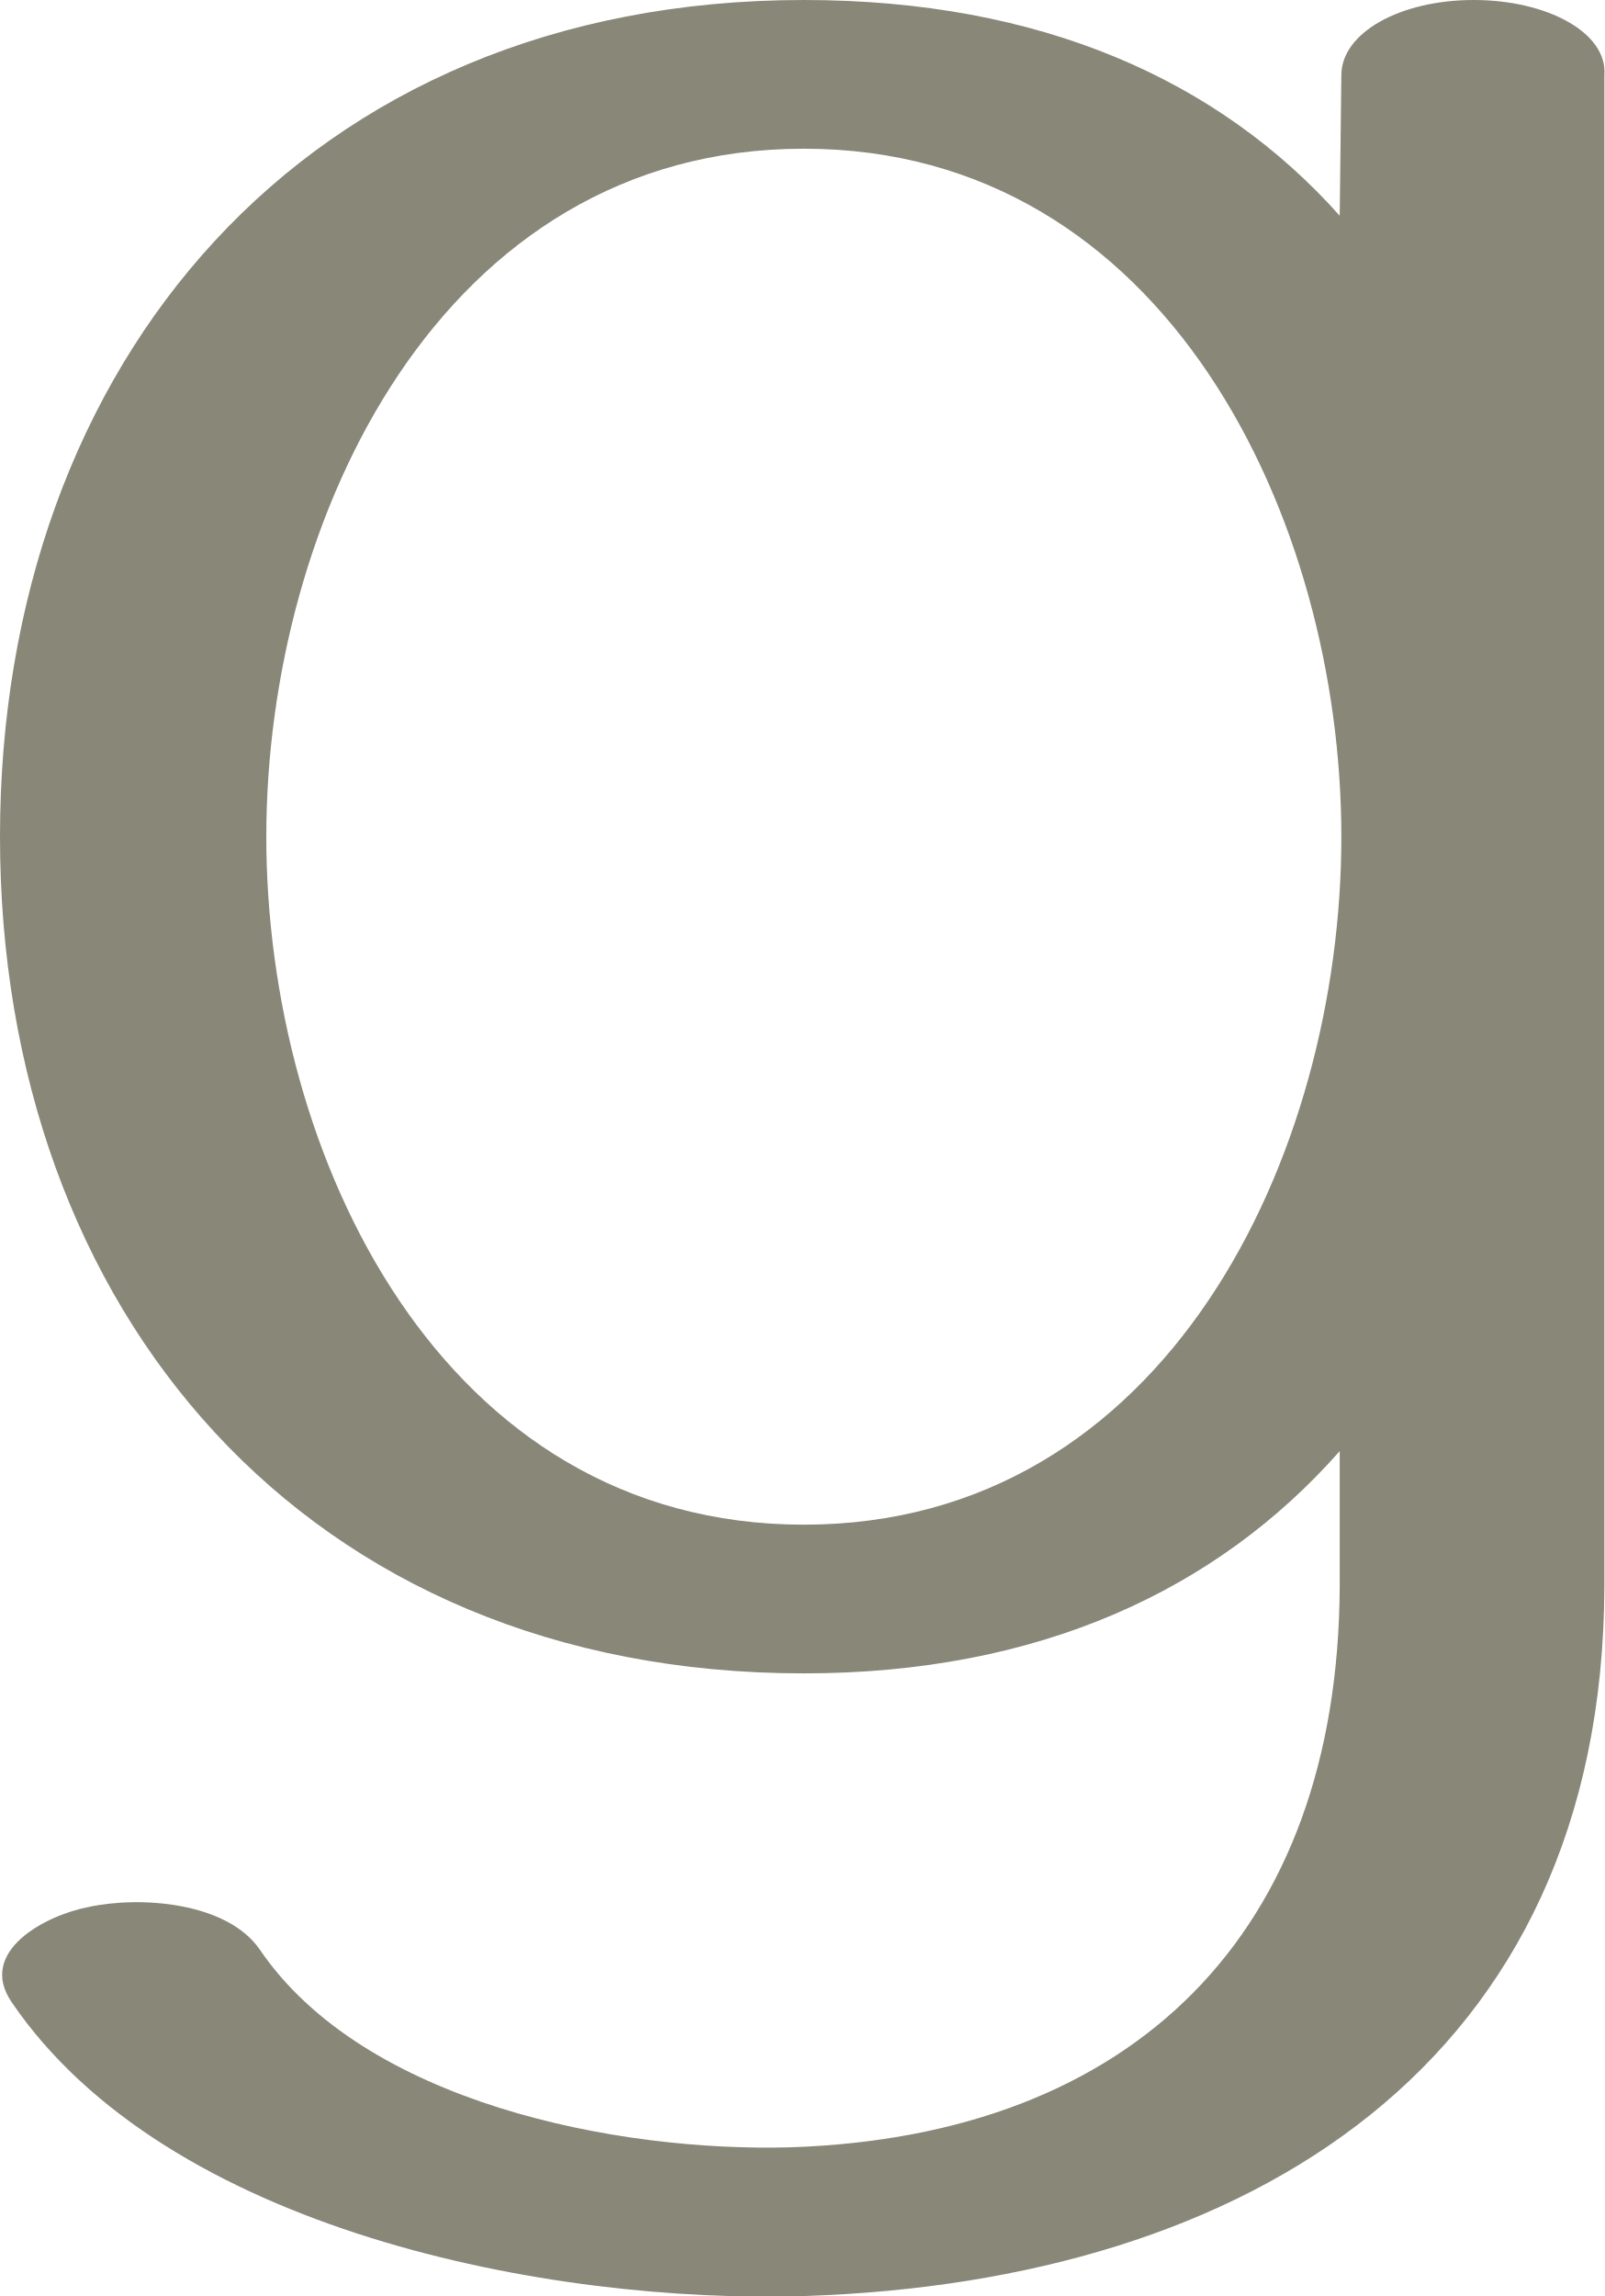
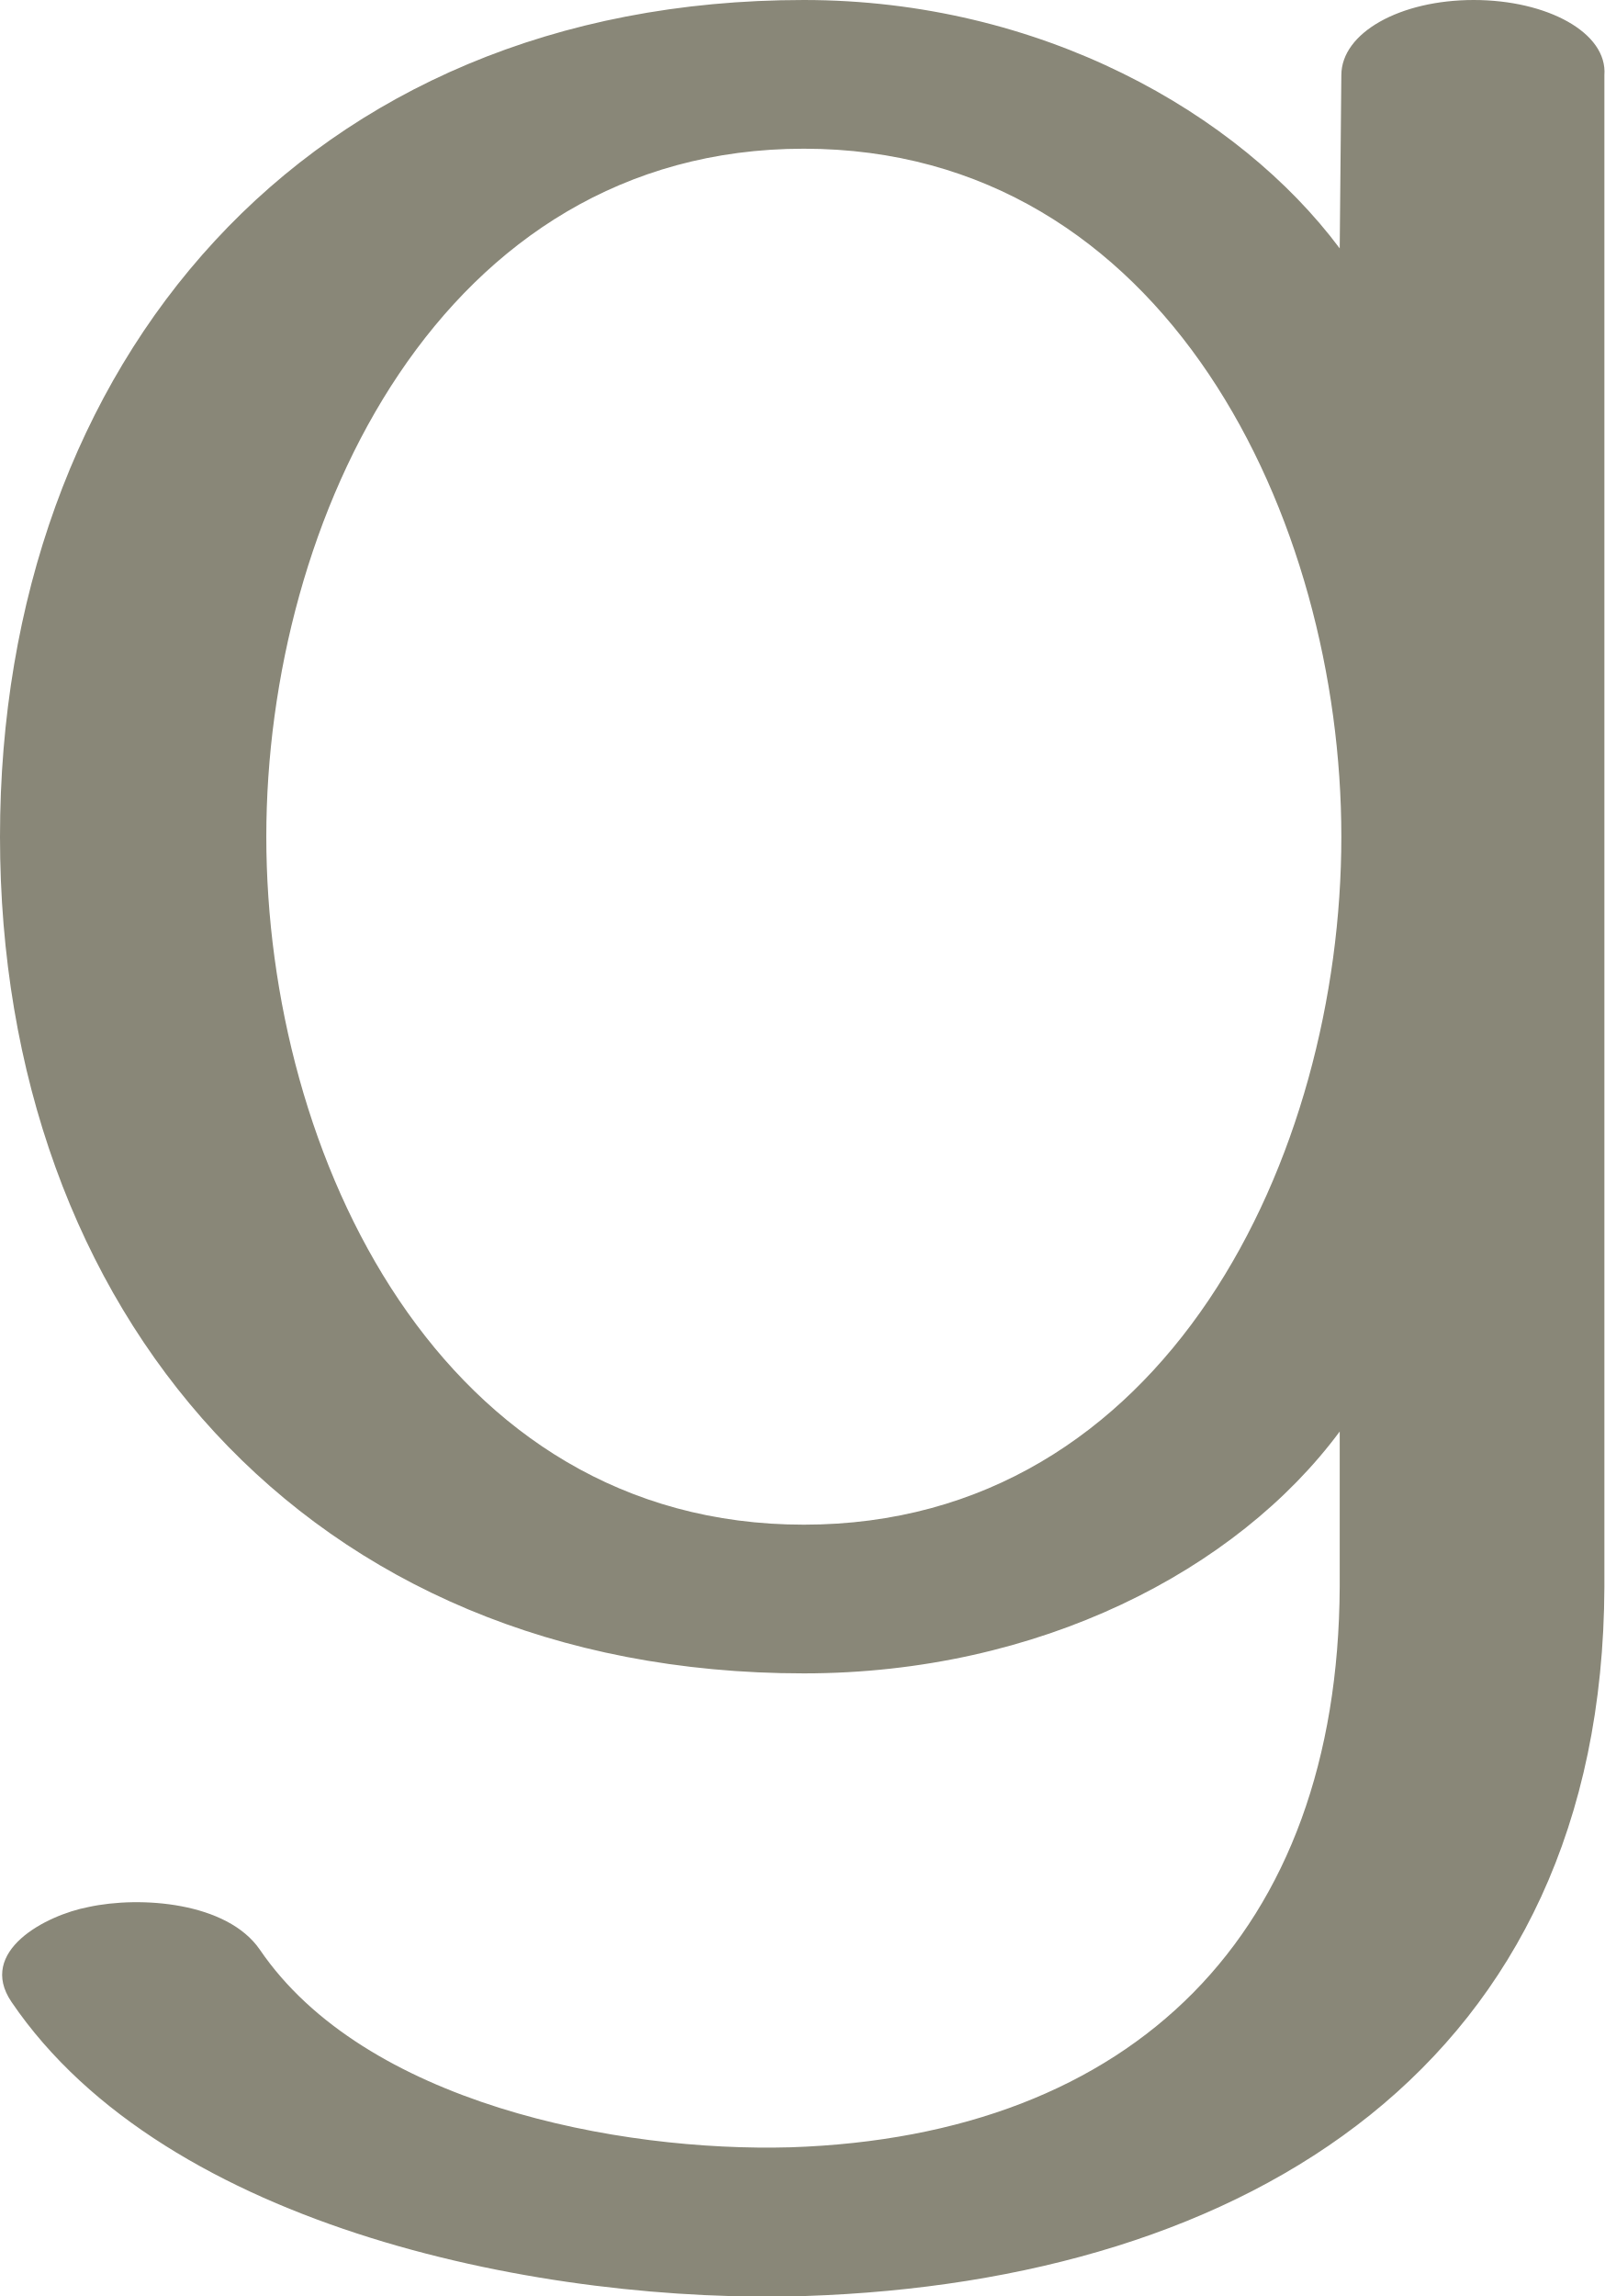
<svg xmlns="http://www.w3.org/2000/svg" xml:space="preserve" width="982px" height="1405px" version="1.1" style="shape-rendering:geometricPrecision; text-rendering:geometricPrecision; image-rendering:optimizeQuality; fill-rule:evenodd; clip-rule:evenodd" viewBox="0 0 982 1405">
  <defs>
    <style type="text/css">
   
    .fil0 {fill:#898778;fill-rule:nonzero}
   
  </style>
  </defs>
  <g id="Layer_x0020_1">
-     <path class="fil0" d="M492 91c-222,0 -329,227 -329,421 0,195 107,421 329,421 222,0 329,-226 329,-421 0,-194 -107,-421 -329,-421zm-485 1134c-21,-31 21,-53 47,-58 32,-7 85,-3 105,26 64,94 219,124 325,121 210,-7 335,-131 336,-343l0 -83c-75,85 -184,136 -328,136 -305,0 -492,-222 -492,-512 0,-290 187,-512 492,-512 145,0 254,49 328,132l1 -86c0,-26 36,-46 81,-46 45,0 82,20 80,46l0 925c-1,292 -218,425 -489,434 -157,5 -391,-40 -486,-180z" />
+     <path class="fil0" d="M492 91c-222,0 -329,227 -329,421 0,195 107,421 329,421 222,0 329,-226 329,-421 0,-194 -107,-421 -329,-421zm-485 1134c-21,-31 21,-53 47,-58 32,-7 85,-3 105,26 64,94 219,124 325,121 210,-7 335,-131 336,-343l0 -95c-63,85 -184,148 -328,148 -305,0 -492,-222 -492,-512 0,-290 187,-512 492,-512 145,0 266,69 328,152l1 -106c0,-26 36,-46 81,-46 45,0 82,20 80,46l0 925c-1,292 -218,425 -489,434 -157,5 -391,-40 -486,-180z" />
  </g>
</svg>
